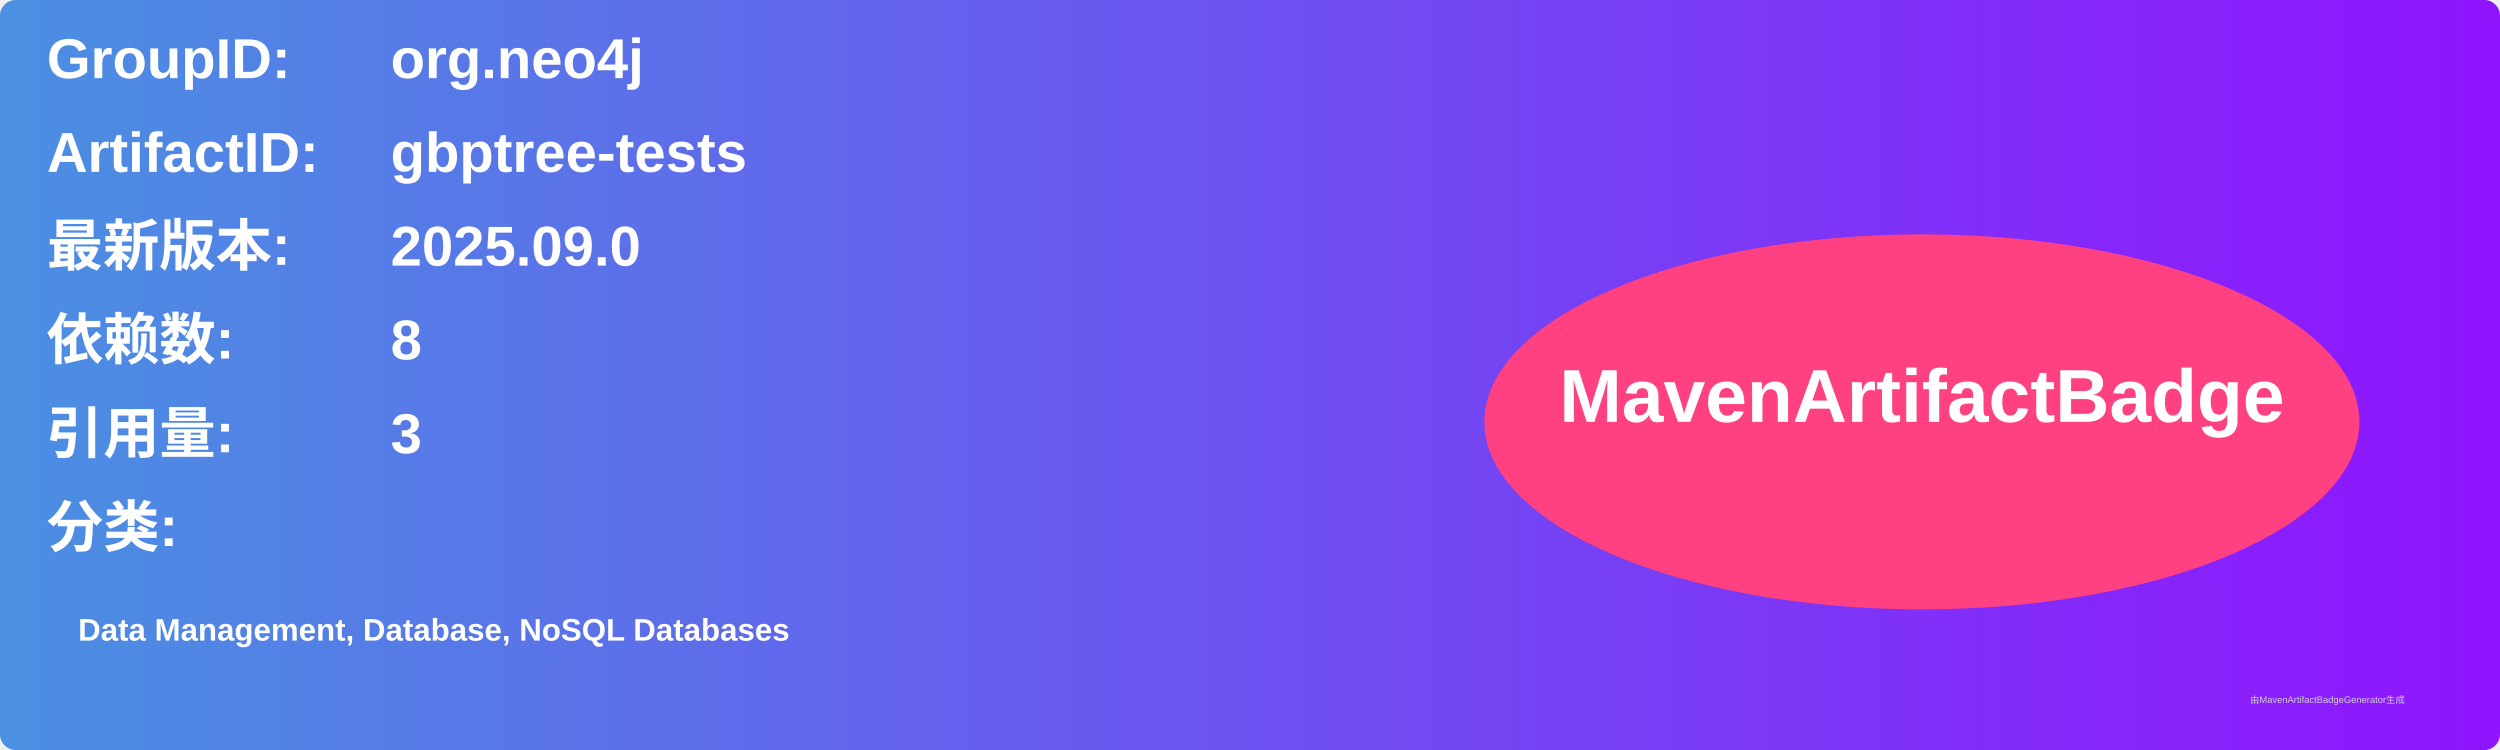
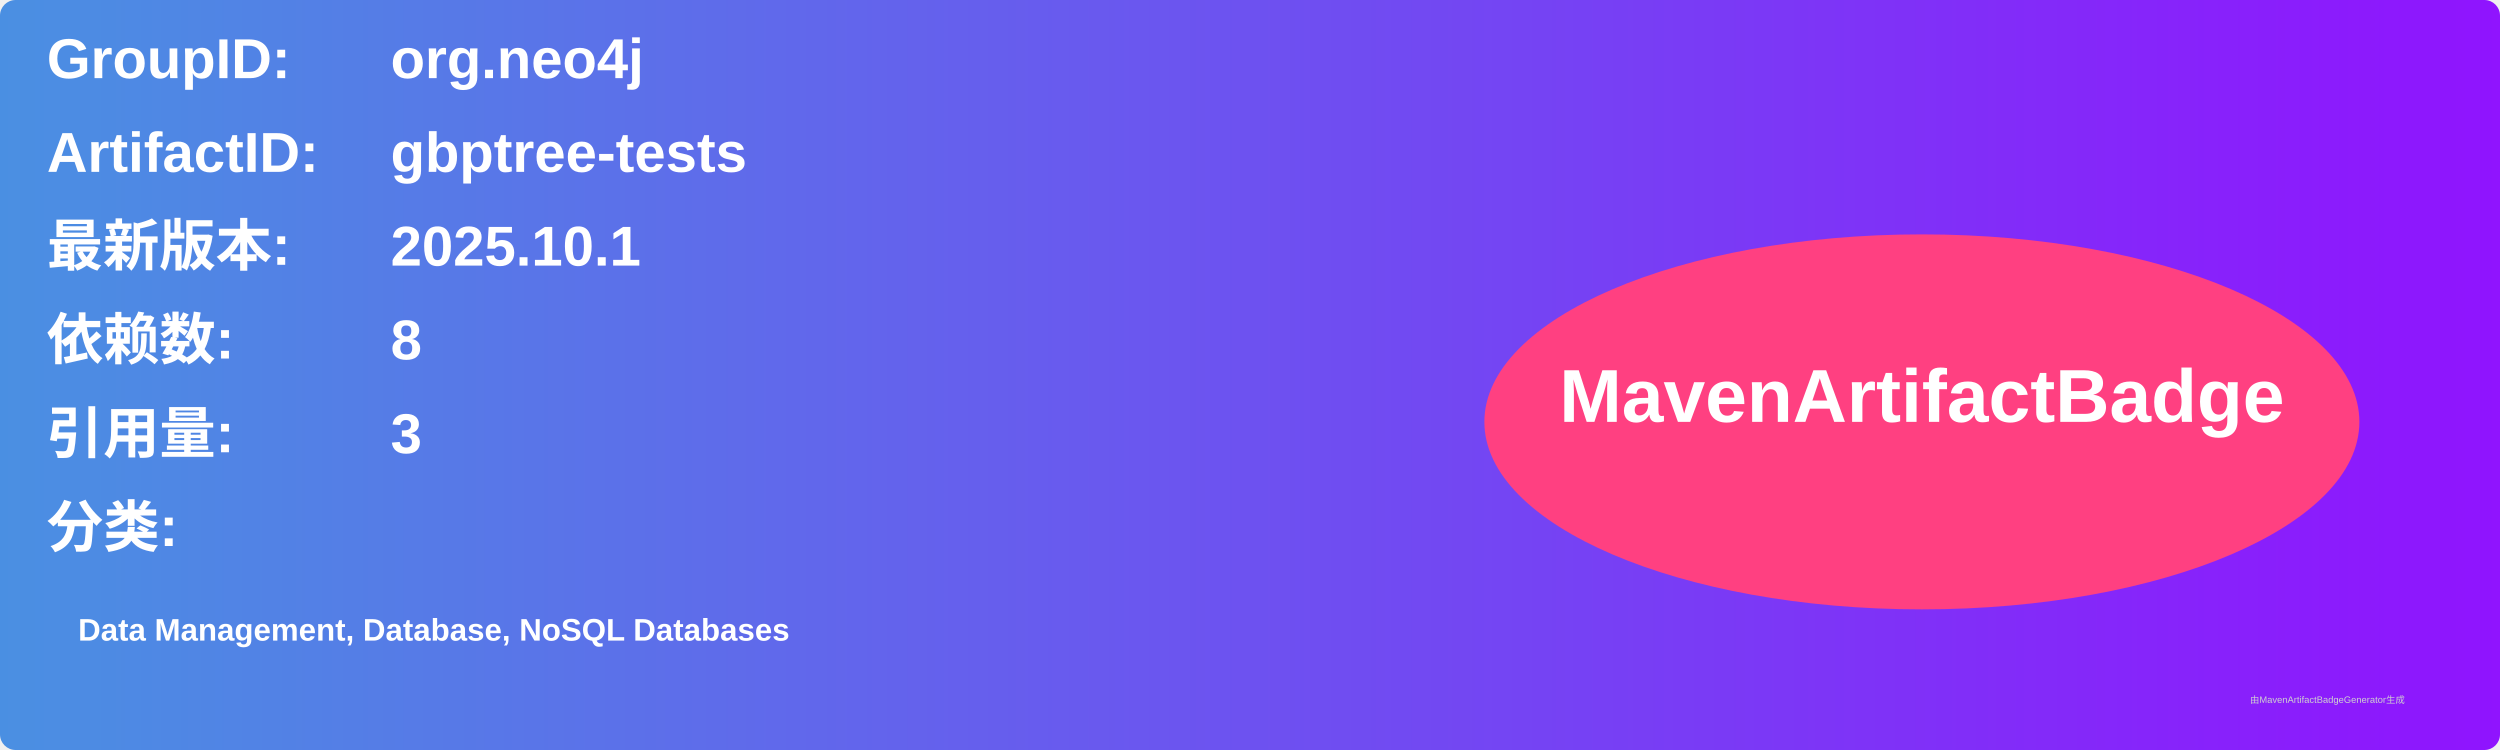
<svg xmlns="http://www.w3.org/2000/svg" width="800" height="240" viewBox="0 0 800 240">
  <linearGradient id="grad" x1="0%" y1="0%" x2="100%" y2="0%">
    <stop offset="0%" stop-color="#4a90e2" />
    <stop offset="100%" stop-color="#9013fe" />
  </linearGradient>
  <rect width="100%" height="100%" rx="5" ry="5" fill="url(#grad)" />
  <g transform="translate(15, 15)">
    <text x="0" y="10" font-family="Arial" font-size="18" fill="white" font-weight="bold" width="260">GroupID:</text>
    <text x="110" y="10" font-family="Arial" font-size="18" fill="white" font-weight="bold" width="460">org.neo4j</text>
    <text x="0" y="40" font-family="Arial" font-size="18" fill="white" font-weight="bold" width="260">ArtifactID:</text>
    <text x="110" y="40" font-family="Arial" font-size="18" fill="white" font-weight="bold" width="460">gbptree-tests</text>
    <text x="0" y="70" font-family="Arial" font-size="18" fill="white" font-weight="bold">最新版本:</text>
    <text x="110" y="70" font-family="Arial" font-size="18" fill="white" font-weight="bold">
-       <tspan font-weight="bold">2025.09.0</tspan>
+       <tspan font-weight="bold">2025.10.1</tspan>
    </text>
    <text x="0" y="100" font-family="Arial" font-size="18" fill="white" font-weight="bold">依赖数: </text>
    <text x="110" y="100" font-family="Arial" font-size="18" fill="white">
      <tspan font-weight="bold">8</tspan>
    </text>
    <text x="0" y="130" font-family="Arial" font-size="18" fill="white" font-weight="bold">引用量: </text>
    <text x="110" y="130" font-family="Arial" font-size="18" fill="white">
      <tspan font-weight="bold">3</tspan>
    </text>
    <text x="0" y="160" font-family="Arial" font-size="18" fill="white" font-weight="bold">分类:</text>
    <text x="10" y="190" font-family="Arial" font-size="10" fill="white">
      <tspan font-weight="bold">Data Management, Database, NoSQL Databases</tspan>
    </text>
    <ellipse cx="600" cy="120" rx="140" ry="60" fill="#ff4081" />
    <text x="600" y="120" text-anchor="middle" font-family="Arial" font-size="24" fill="white" font-weight="bold">MavenArtifactBadge</text>
  </g>
  <text x="720" y="225" font-family="Arial" font-size="3" fill="#d0d0d0">由MavenArtifactBadgeGenerator生成</text>
</svg>
